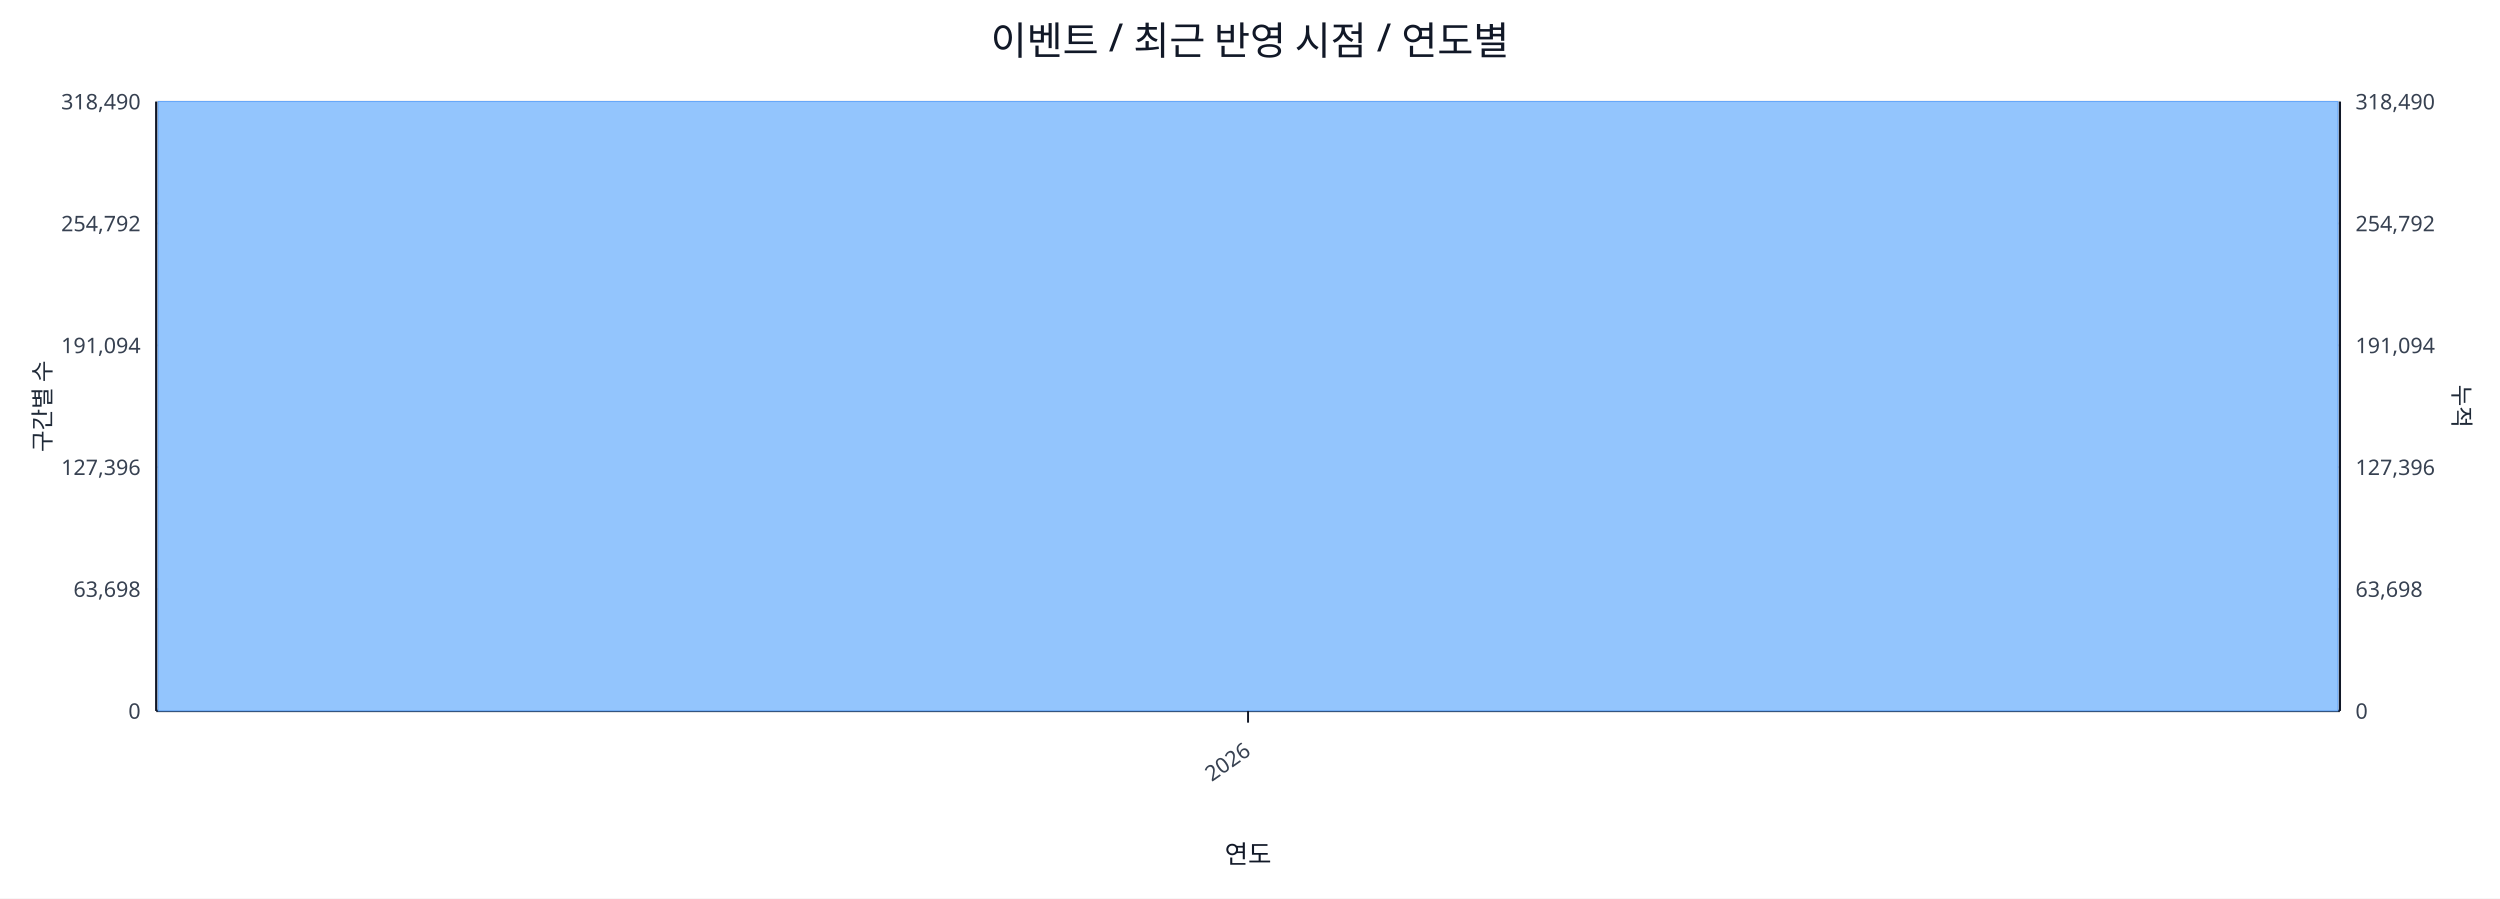
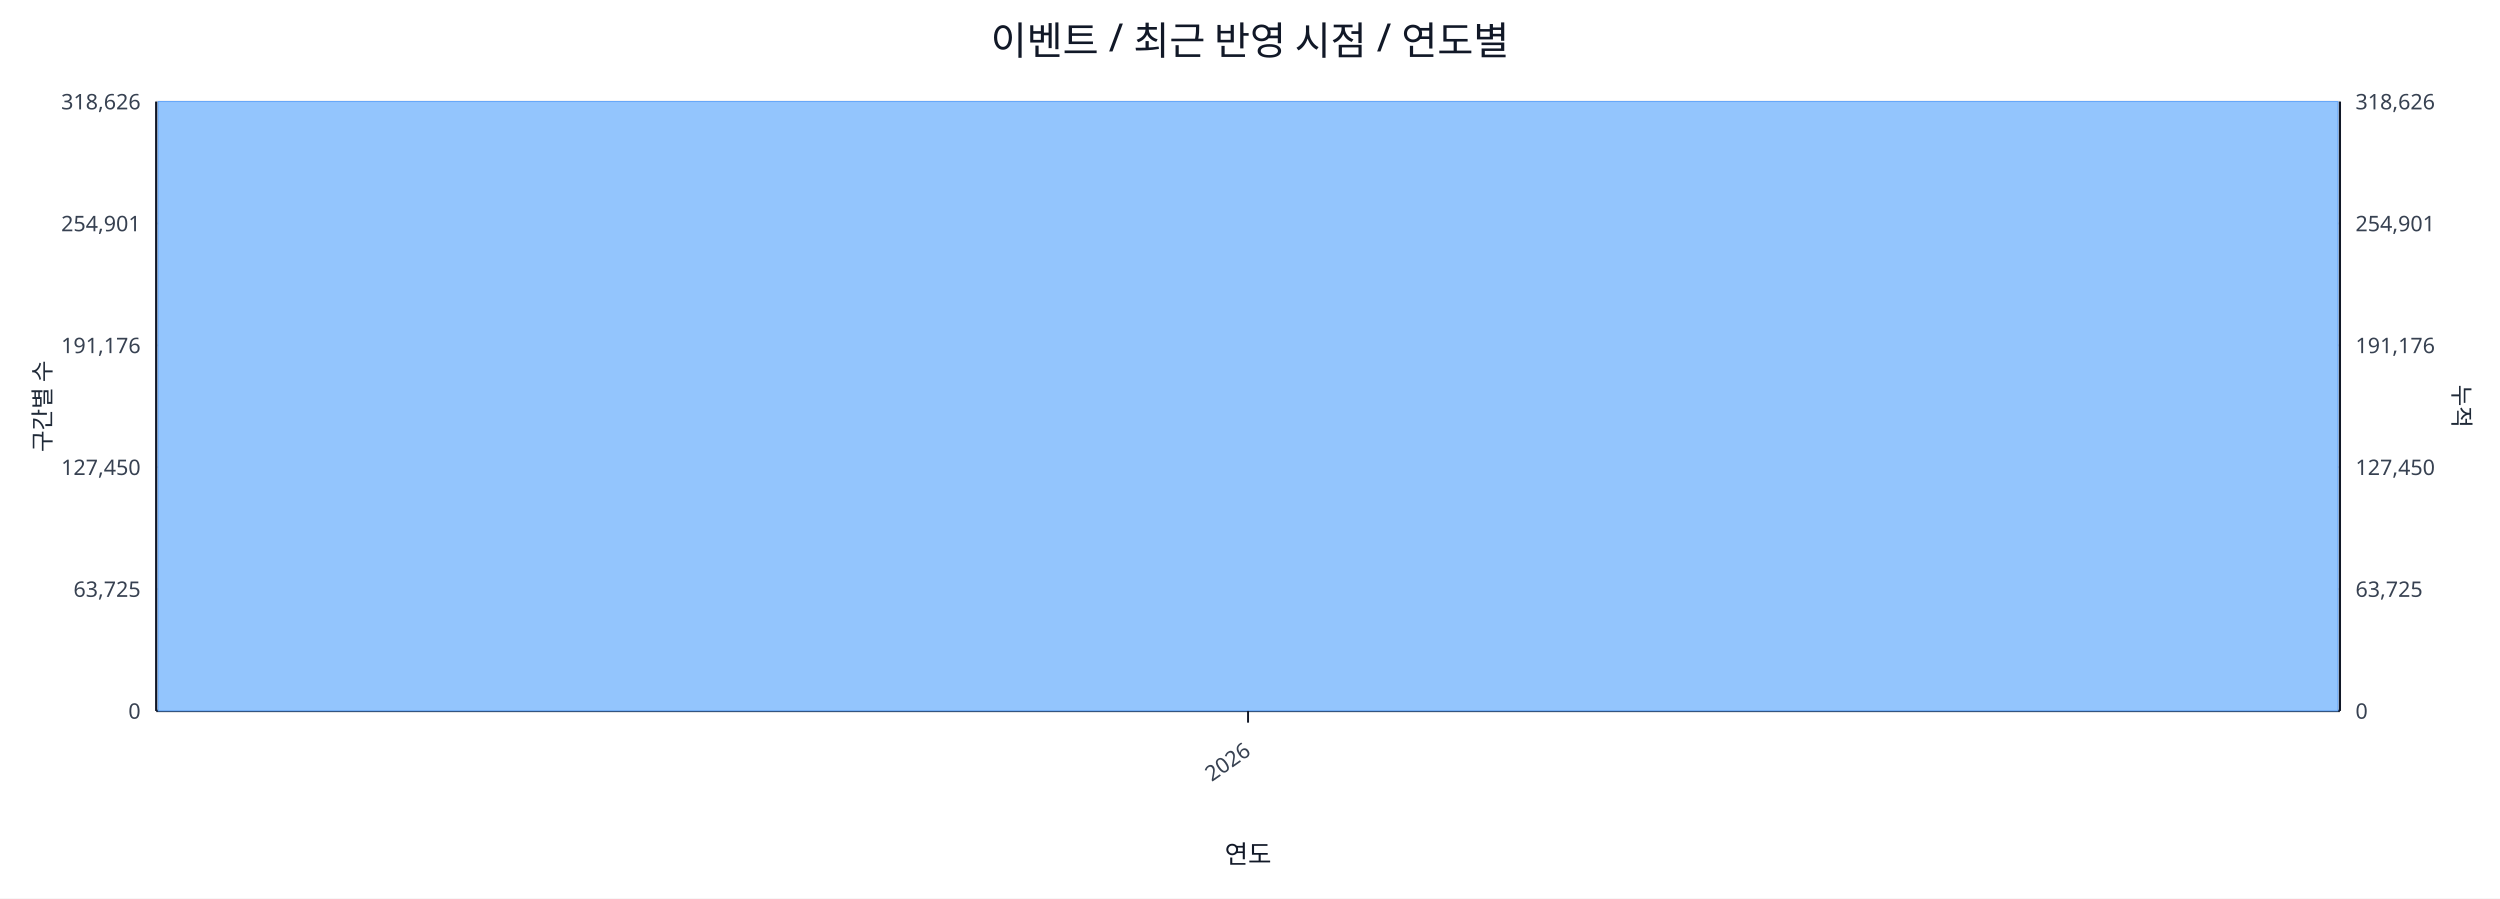
<svg xmlns="http://www.w3.org/2000/svg" width="1280" height="460" viewBox="0 0 1280 460">
  <rect x="0" y="0" width="100%" height="100%" fill="#ffffff" />
  <text x="640.0" y="28" font-size="20" text-anchor="middle" font-family="sans-serif" fill="#111827">이벤트 / 최근 반영 시점 / 연도별</text>
  <line x1="80.0" y1="52.0" x2="1198.0" y2="52.0" stroke="#e5e7eb" stroke-width="1" />
-   <text x="72.0" y="56.0" font-size="11" text-anchor="end" font-family="sans-serif" fill="#374151">318,490</text>
-   <text x="1206.0" y="56.0" font-size="11" text-anchor="start" font-family="sans-serif" fill="#374151">318,490</text>
+   <text x="72.0" y="56.0" font-size="11" text-anchor="end" font-family="sans-serif" fill="#374151">318,626</text>
+   <text x="1206.0" y="56.0" font-size="11" text-anchor="start" font-family="sans-serif" fill="#374151">318,626</text>
  <line x1="80.0" y1="114.4" x2="1198.0" y2="114.4" stroke="#e5e7eb" stroke-width="1" />
-   <text x="72.0" y="118.4" font-size="11" text-anchor="end" font-family="sans-serif" fill="#374151">254,792</text>
-   <text x="1206.0" y="118.4" font-size="11" text-anchor="start" font-family="sans-serif" fill="#374151">254,792</text>
+   <text x="72.0" y="118.4" font-size="11" text-anchor="end" font-family="sans-serif" fill="#374151">254,901</text>
+   <text x="1206.0" y="118.4" font-size="11" text-anchor="start" font-family="sans-serif" fill="#374151">254,901</text>
  <line x1="80.0" y1="176.8" x2="1198.0" y2="176.8" stroke="#e5e7eb" stroke-width="1" />
-   <text x="72.0" y="180.8" font-size="11" text-anchor="end" font-family="sans-serif" fill="#374151">191,094</text>
-   <text x="1206.0" y="180.8" font-size="11" text-anchor="start" font-family="sans-serif" fill="#374151">191,094</text>
+   <text x="72.0" y="180.8" font-size="11" text-anchor="end" font-family="sans-serif" fill="#374151">191,176</text>
+   <text x="1206.0" y="180.8" font-size="11" text-anchor="start" font-family="sans-serif" fill="#374151">191,176</text>
  <line x1="80.0" y1="239.2" x2="1198.0" y2="239.2" stroke="#e5e7eb" stroke-width="1" />
-   <text x="72.0" y="243.2" font-size="11" text-anchor="end" font-family="sans-serif" fill="#374151">127,396</text>
-   <text x="1206.0" y="243.2" font-size="11" text-anchor="start" font-family="sans-serif" fill="#374151">127,396</text>
+   <text x="72.0" y="243.2" font-size="11" text-anchor="end" font-family="sans-serif" fill="#374151">127,450</text>
+   <text x="1206.0" y="243.2" font-size="11" text-anchor="start" font-family="sans-serif" fill="#374151">127,450</text>
  <line x1="80.0" y1="301.6" x2="1198.0" y2="301.6" stroke="#e5e7eb" stroke-width="1" />
-   <text x="72.0" y="305.6" font-size="11" text-anchor="end" font-family="sans-serif" fill="#374151">63,698</text>
-   <text x="1206.0" y="305.6" font-size="11" text-anchor="start" font-family="sans-serif" fill="#374151">63,698</text>
+   <text x="72.0" y="305.6" font-size="11" text-anchor="end" font-family="sans-serif" fill="#374151">63,725</text>
+   <text x="1206.0" y="305.6" font-size="11" text-anchor="start" font-family="sans-serif" fill="#374151">63,725</text>
  <line x1="80.0" y1="364.0" x2="1198.0" y2="364.0" stroke="#e5e7eb" stroke-width="1" />
  <text x="72.0" y="368.0" font-size="11" text-anchor="end" font-family="sans-serif" fill="#374151">0</text>
  <text x="1206.0" y="368.0" font-size="11" text-anchor="start" font-family="sans-serif" fill="#374151">0</text>
  <line x1="80.0" y1="364.0" x2="1198.0" y2="364.0" stroke="#111827" stroke-width="1.2" />
  <line x1="80.0" y1="52.0" x2="80.0" y2="364.0" stroke="#111827" stroke-width="1.2" />
  <line x1="1198.0" y1="52.0" x2="1198.0" y2="364.0" stroke="#111827" stroke-width="1.2" />
  <rect x="81.0" y="52.0" width="1116.0" height="312.0" fill="#93c5fd" stroke="#60a5fa" stroke-width="0.5" />
  <polyline fill="none" stroke="#ef4444" stroke-width="2" points="639.0,52.0" />
  <line x1="639.0" y1="364.0" x2="639.0" y2="370.0" stroke="#111827" stroke-width="1" />
  <text x="641.0" y="386.0" font-size="11" text-anchor="end" transform="rotate(-35 641.0 386.0)" font-family="sans-serif" fill="#374151">2026</text>
  <text x="26" y="208.0" font-size="12" transform="rotate(-90 26 208.0)" text-anchor="middle" font-family="sans-serif" fill="#1f2937">구간별 수</text>
  <text x="1256.0" y="208.0" font-size="12" transform="rotate(90 1256.0 208.0)" text-anchor="middle" font-family="sans-serif" fill="#1f2937">누적</text>
  <text x="639.0" y="442.0" font-size="13" text-anchor="middle" font-family="sans-serif" fill="#111827">연도</text>
</svg>
